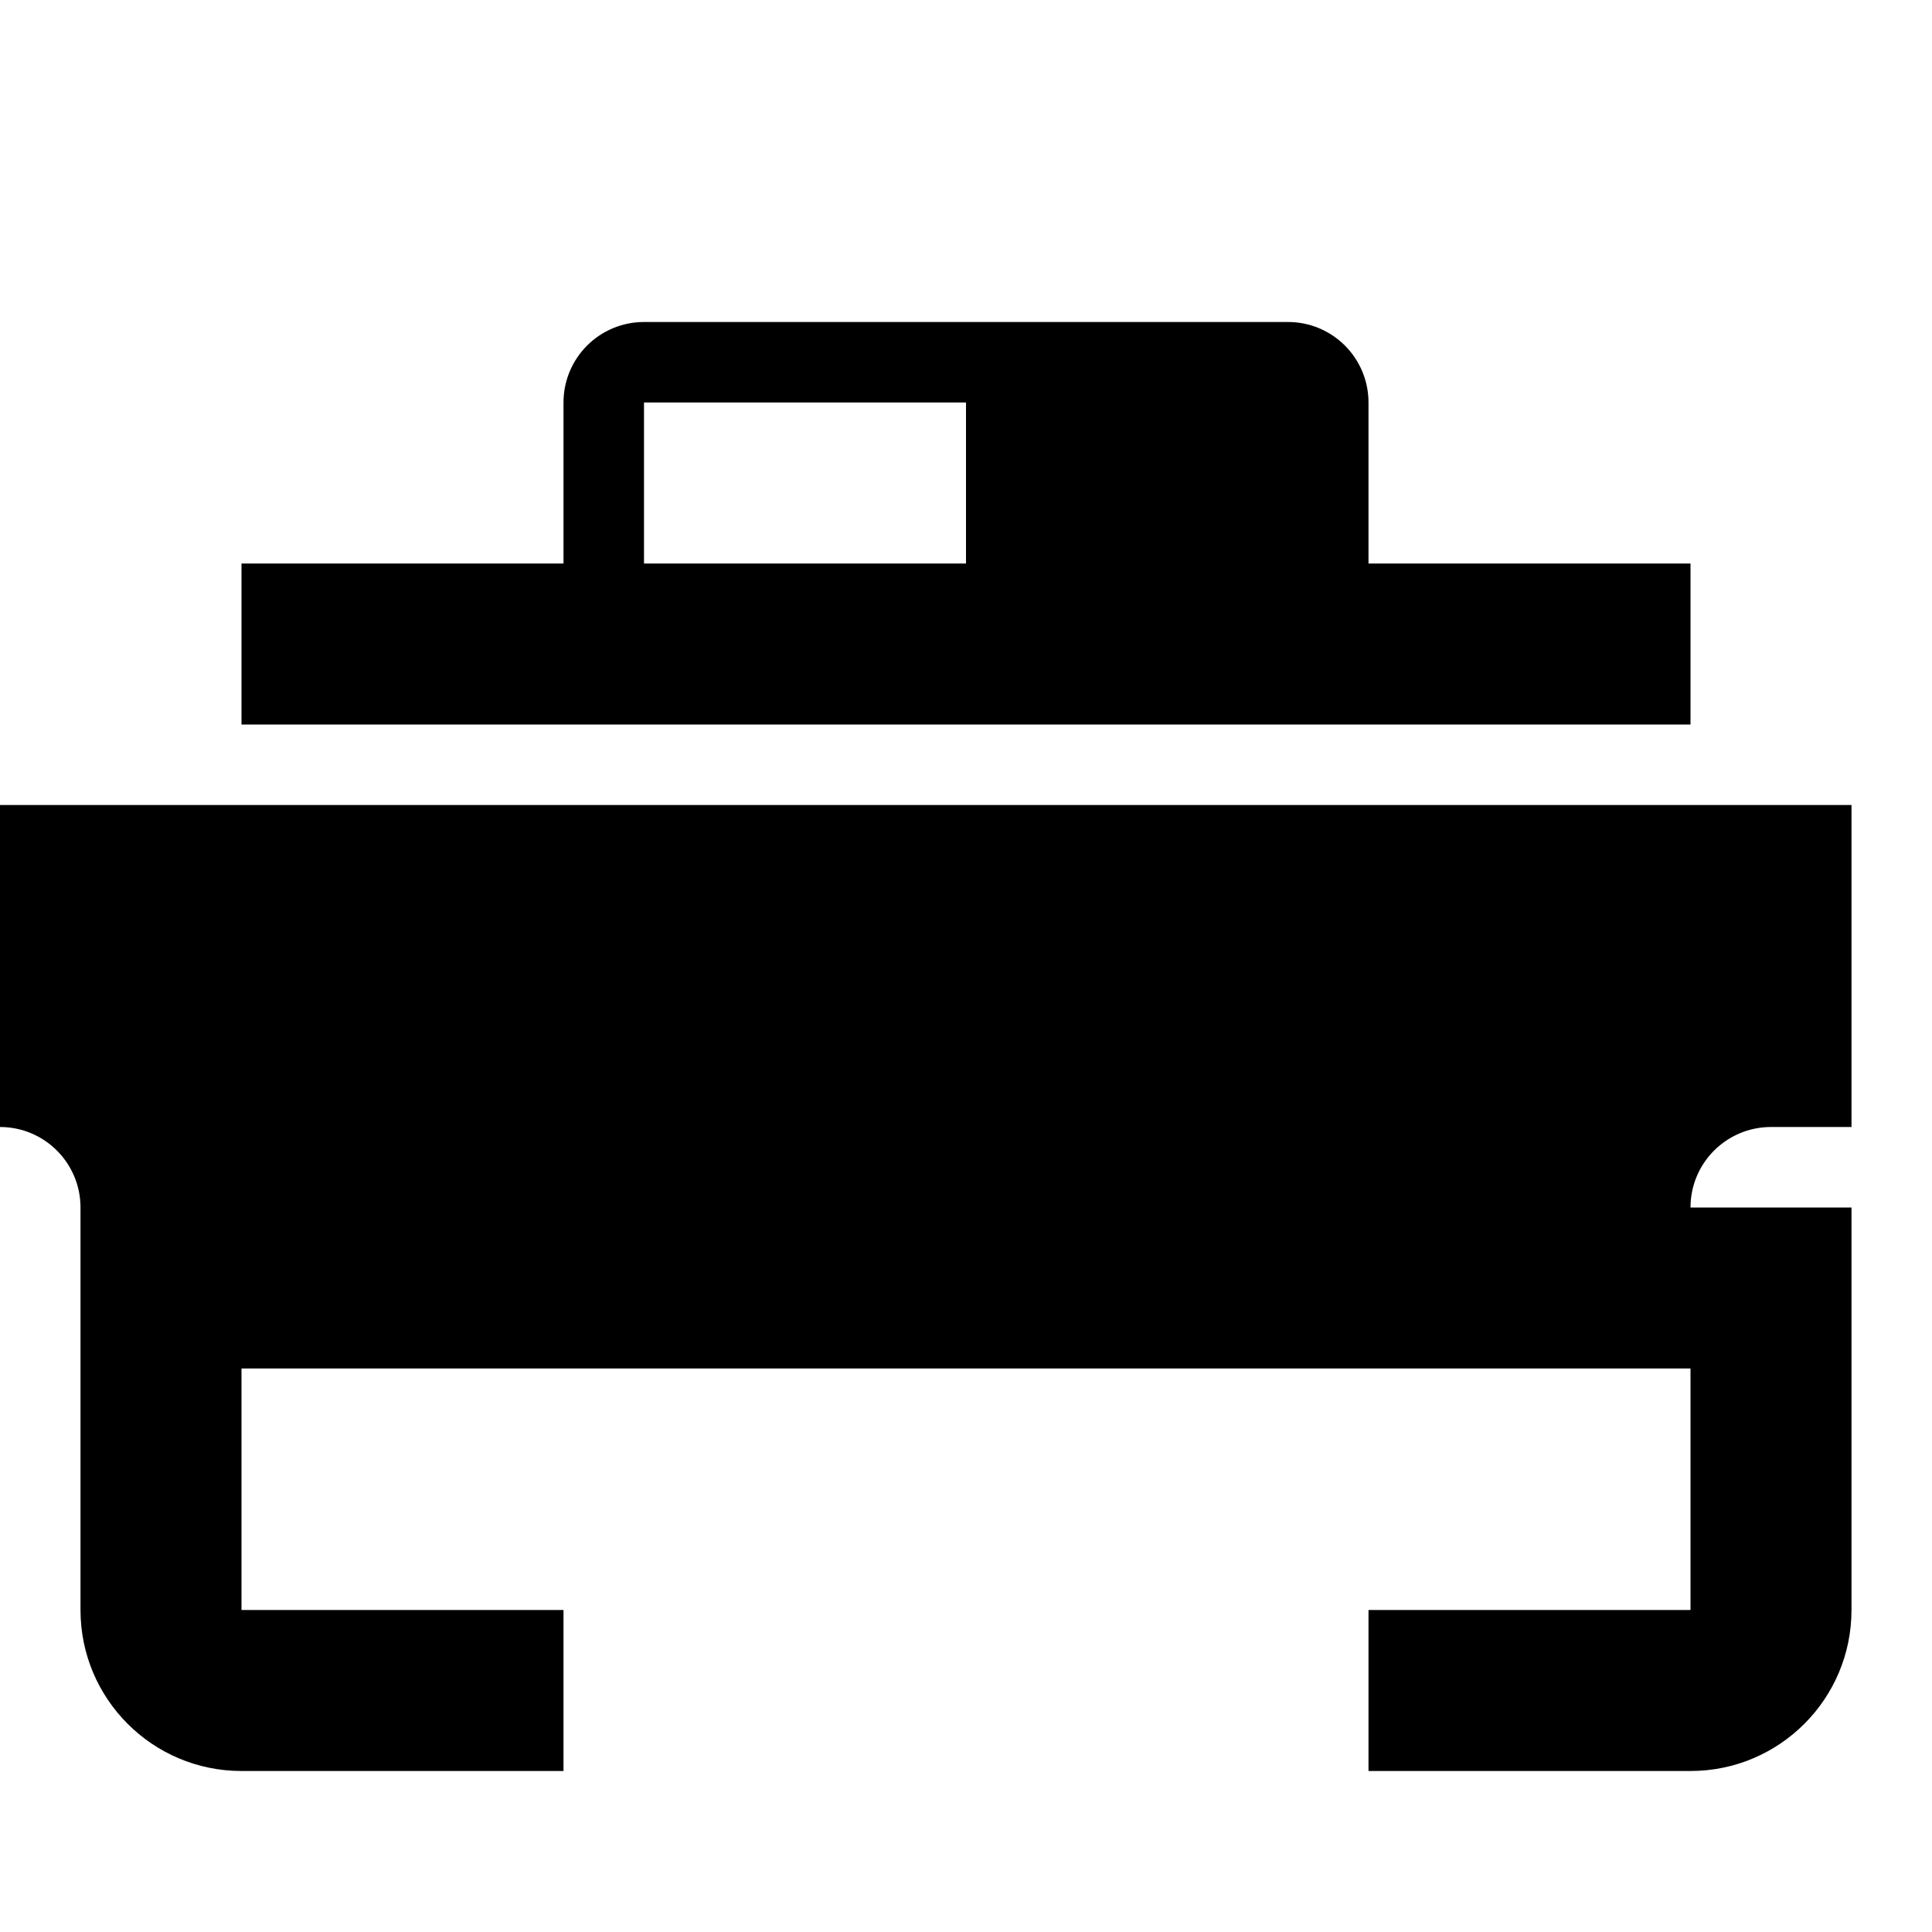
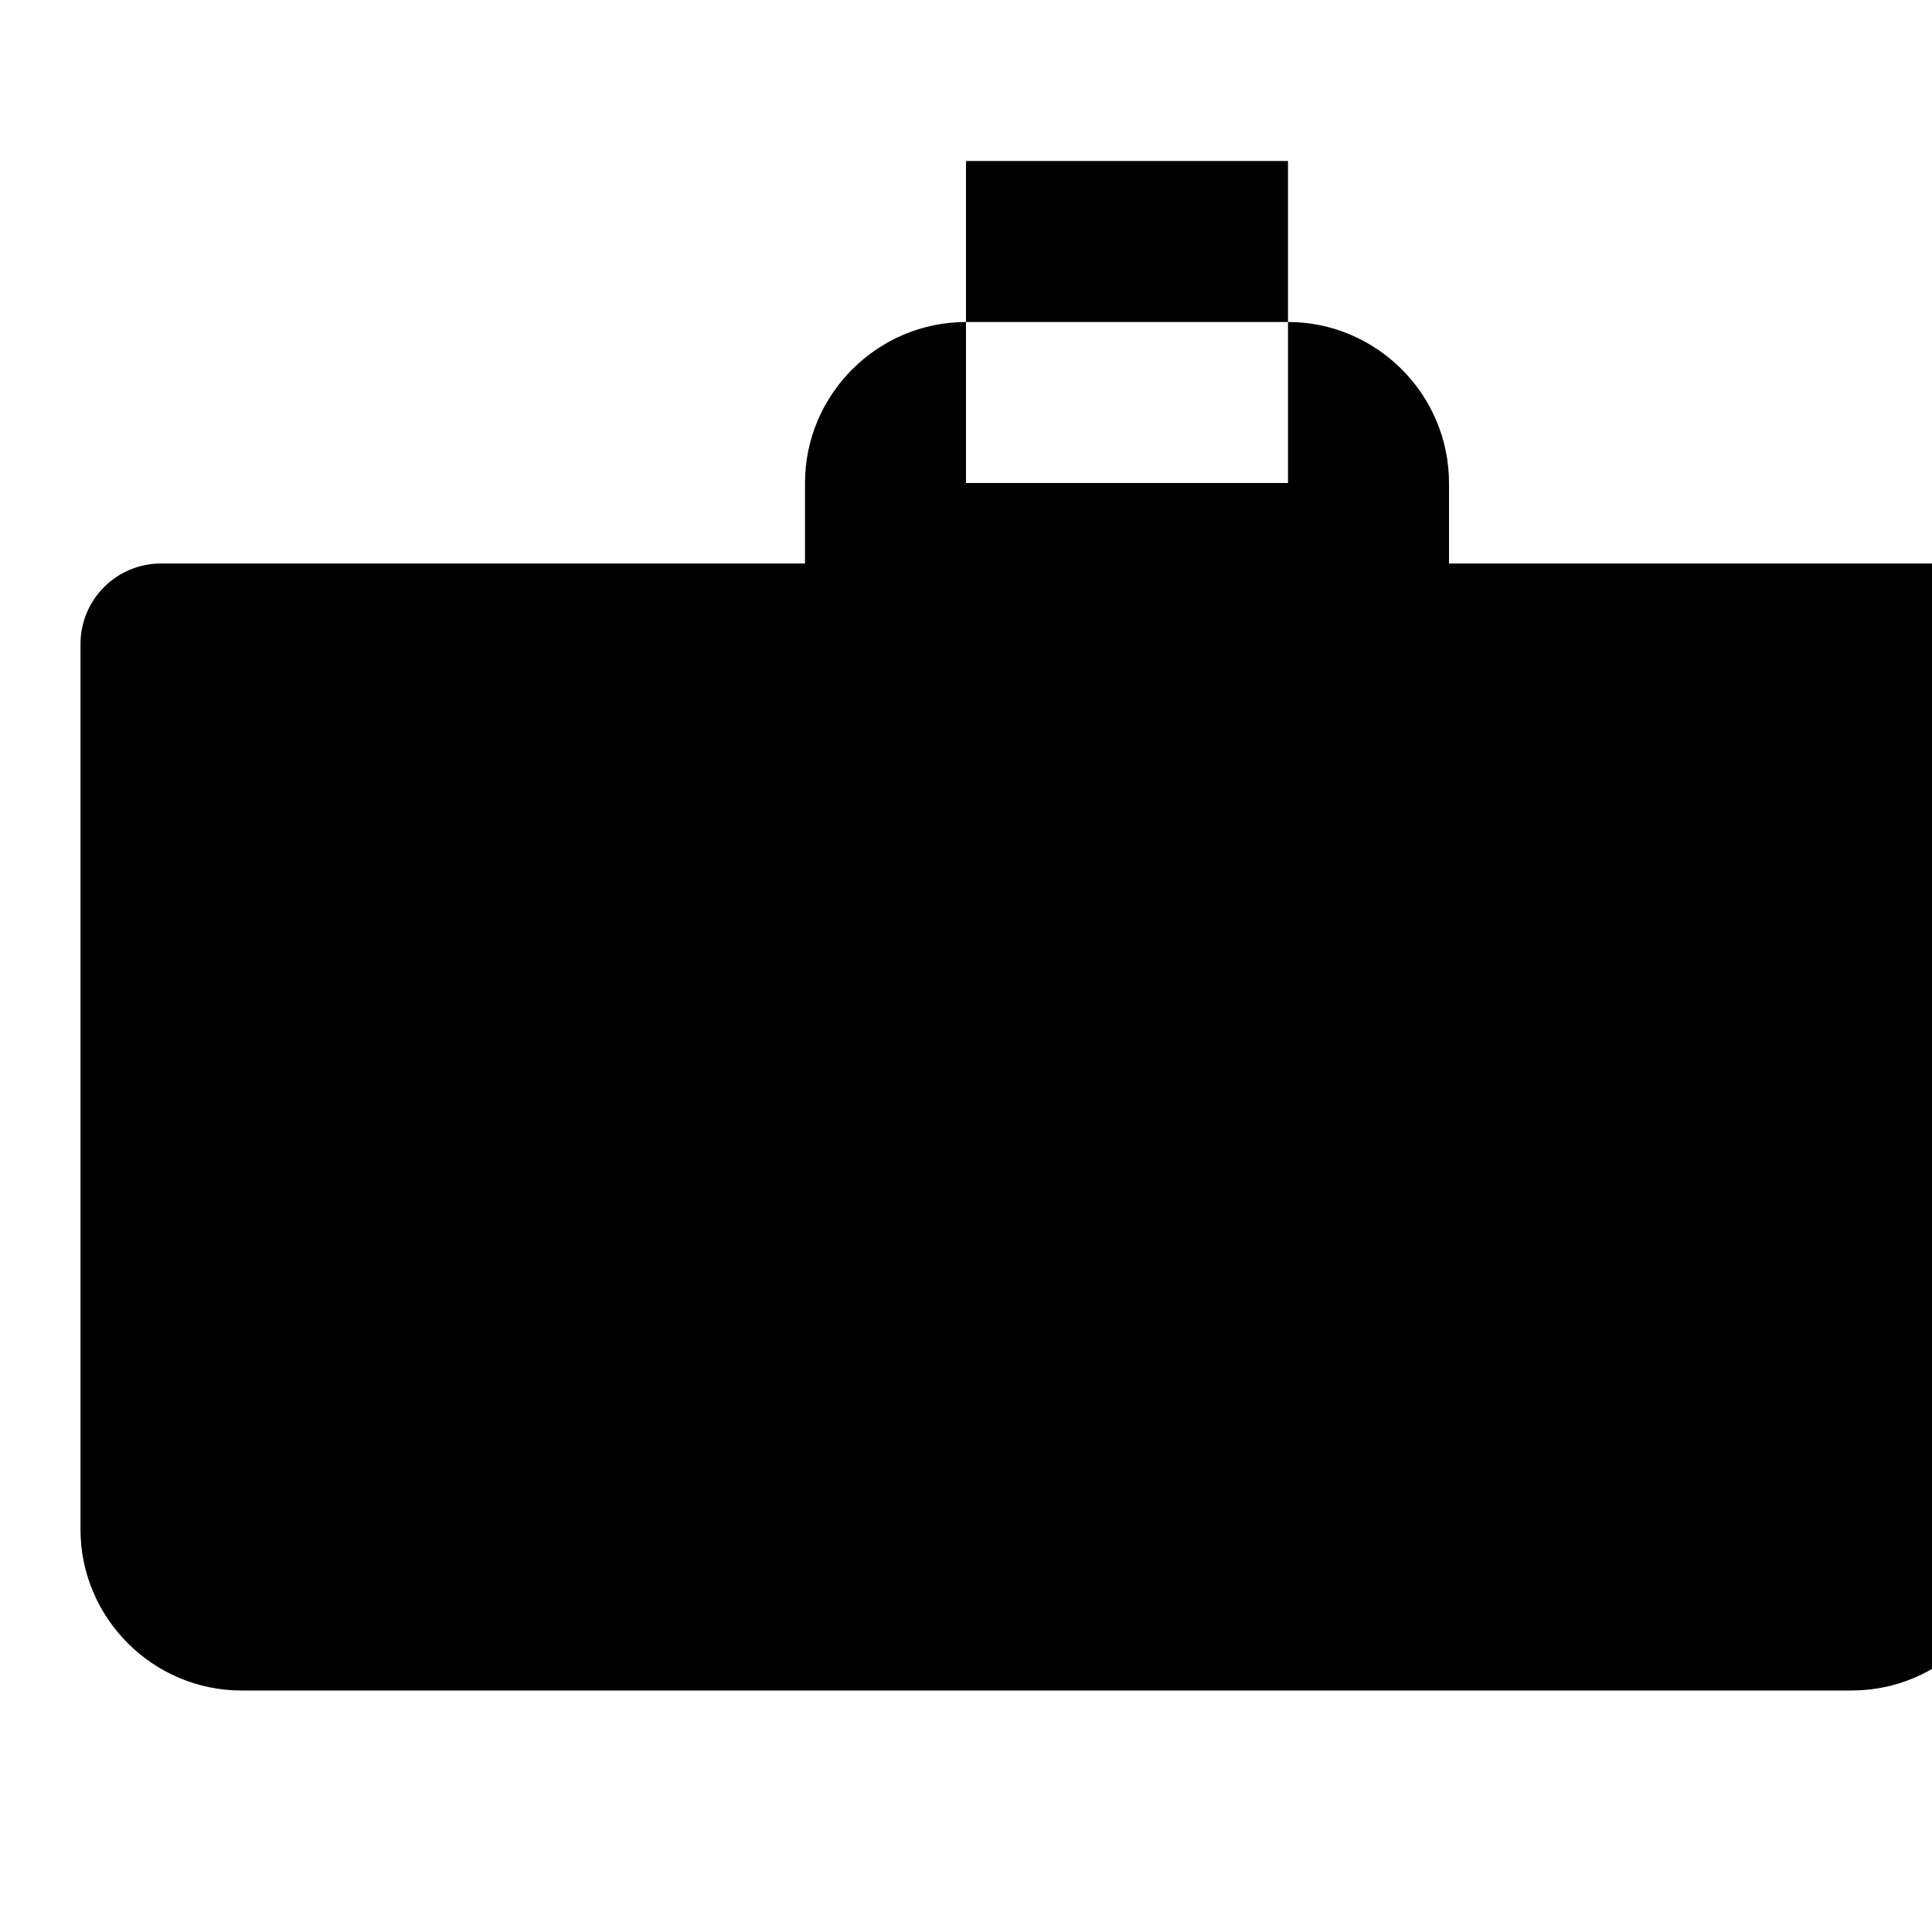
- <svg xmlns="http://www.w3.org/2000/svg" viewBox="0 0 24 24" class="icon icon-icon-briefcase">
-   <path d="M7 7h10v-2a1 1 0 00-1-1h-8a1 1 0 00-1 1v2zm5 0h-4v-2h4v2zm11 8v5a2 2 0 01-2 2h-4v-2h4v-3h-18v3h4v2h-4a2 2 0 01-2-2v-5a1 1 0 00-1-1h-1v-4h24v4h-1a1 1 0 00-1 1zm-2-8h-18v2h18v-2z" />
+ <svg xmlns="http://www.w3.org/2000/svg" class="icon icon-icon-briefcase" viewBox="0 0 24 24">
+   <path d="M22 7h-4V6c0-1.1-.9-2-2-2h-4c-1.1 0-2 .9-2 2v1H2a1 1 0 0 0-1 1v11c0 1.1.9 2 2 2h20a2 2 0 0 0 2-2V8a1 1 0 0 0-1-1zM12 2h4v4h-4V2z">
+   </path>
</svg>
